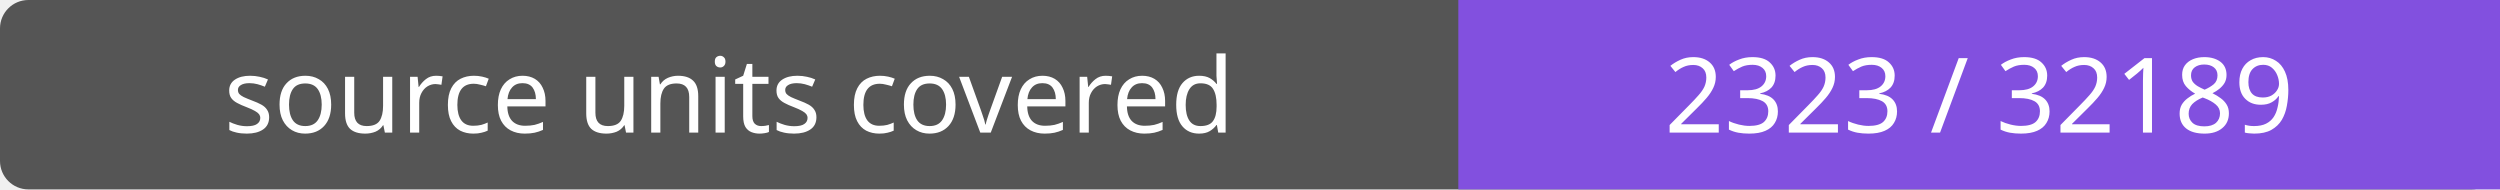
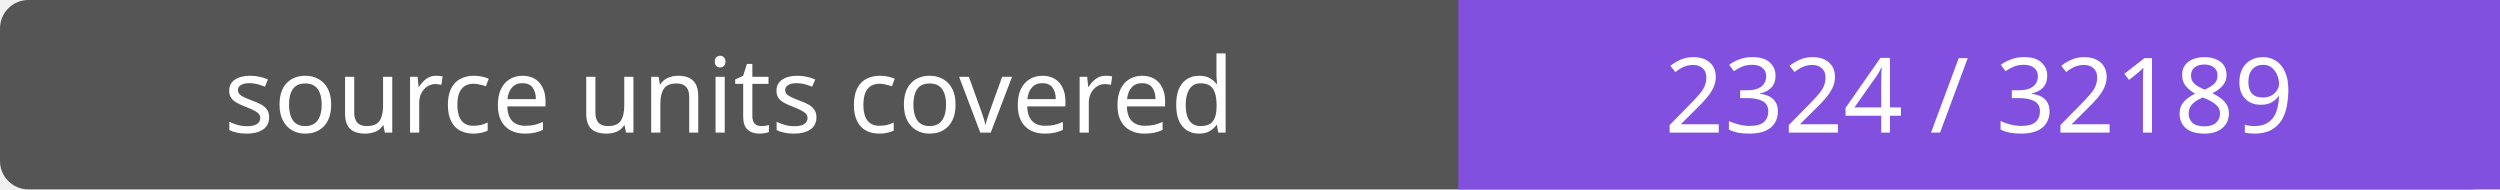
- <svg xmlns="http://www.w3.org/2000/svg" width="264" height="20" role="img" aria-label="source units covered: 2323 / 32189">
+ <svg xmlns="http://www.w3.org/2000/svg" width="264" height="20" role="img" aria-label="source units covered: 2324 / 32189">
  <rect width="264" height="20" rx="3" fill="#555" />
  <path fill="#8250df" d="M154 0h110v20H154z" />
  <g fill="#fff" text-anchor="middle" font-family="Verdana,sans-serif" font-size="11">
    <text x="77.0" y="14">source units covered</text>
-     <text x="209.0" y="14">2323 / 32189</text>
+     <text x="209.0" y="14">2324 / 32189</text>
  </g>
</svg>
